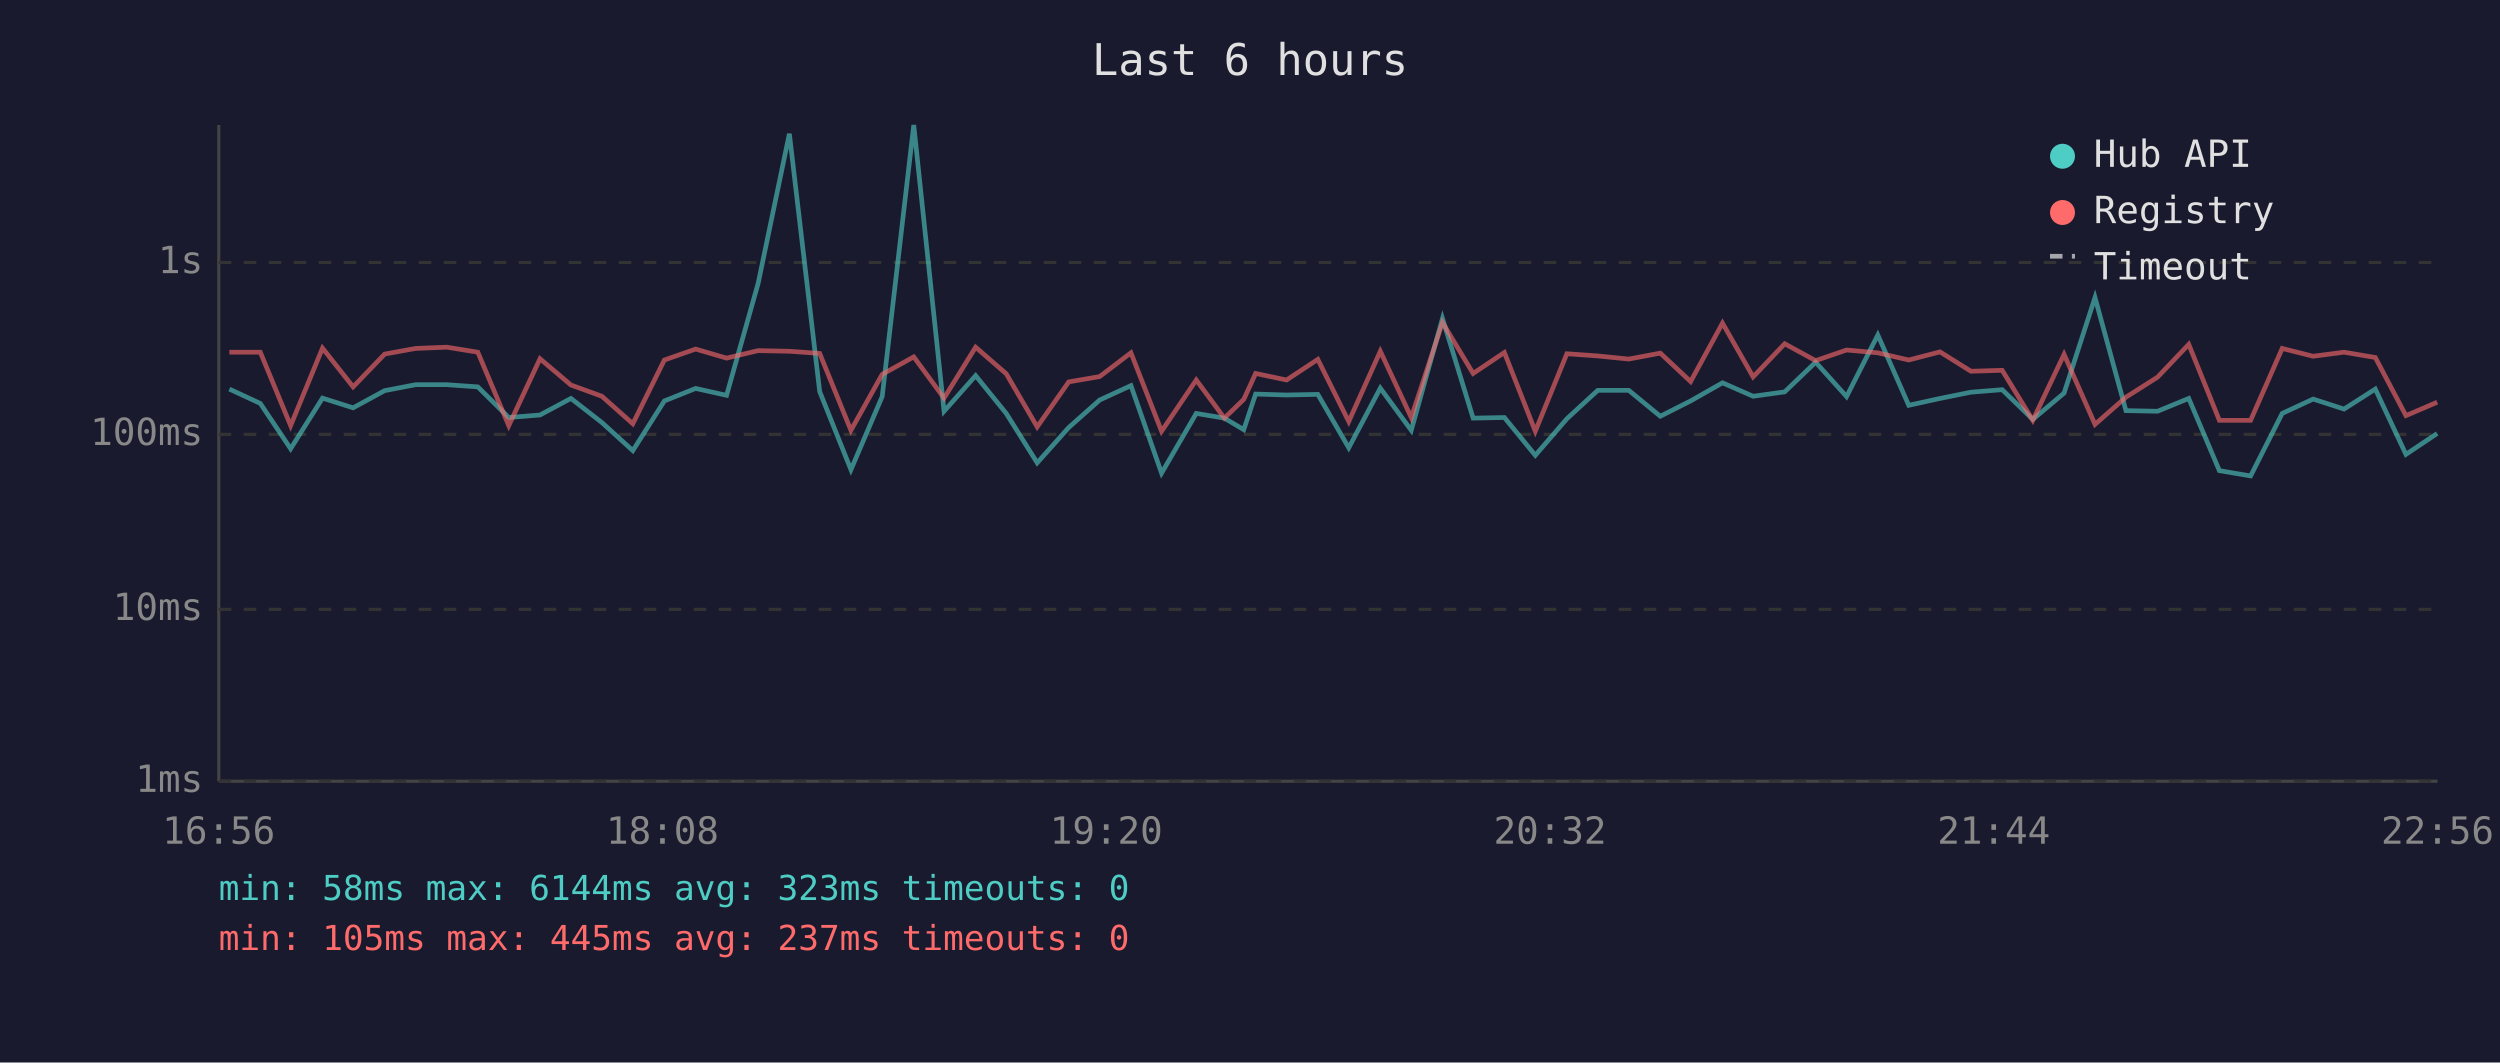
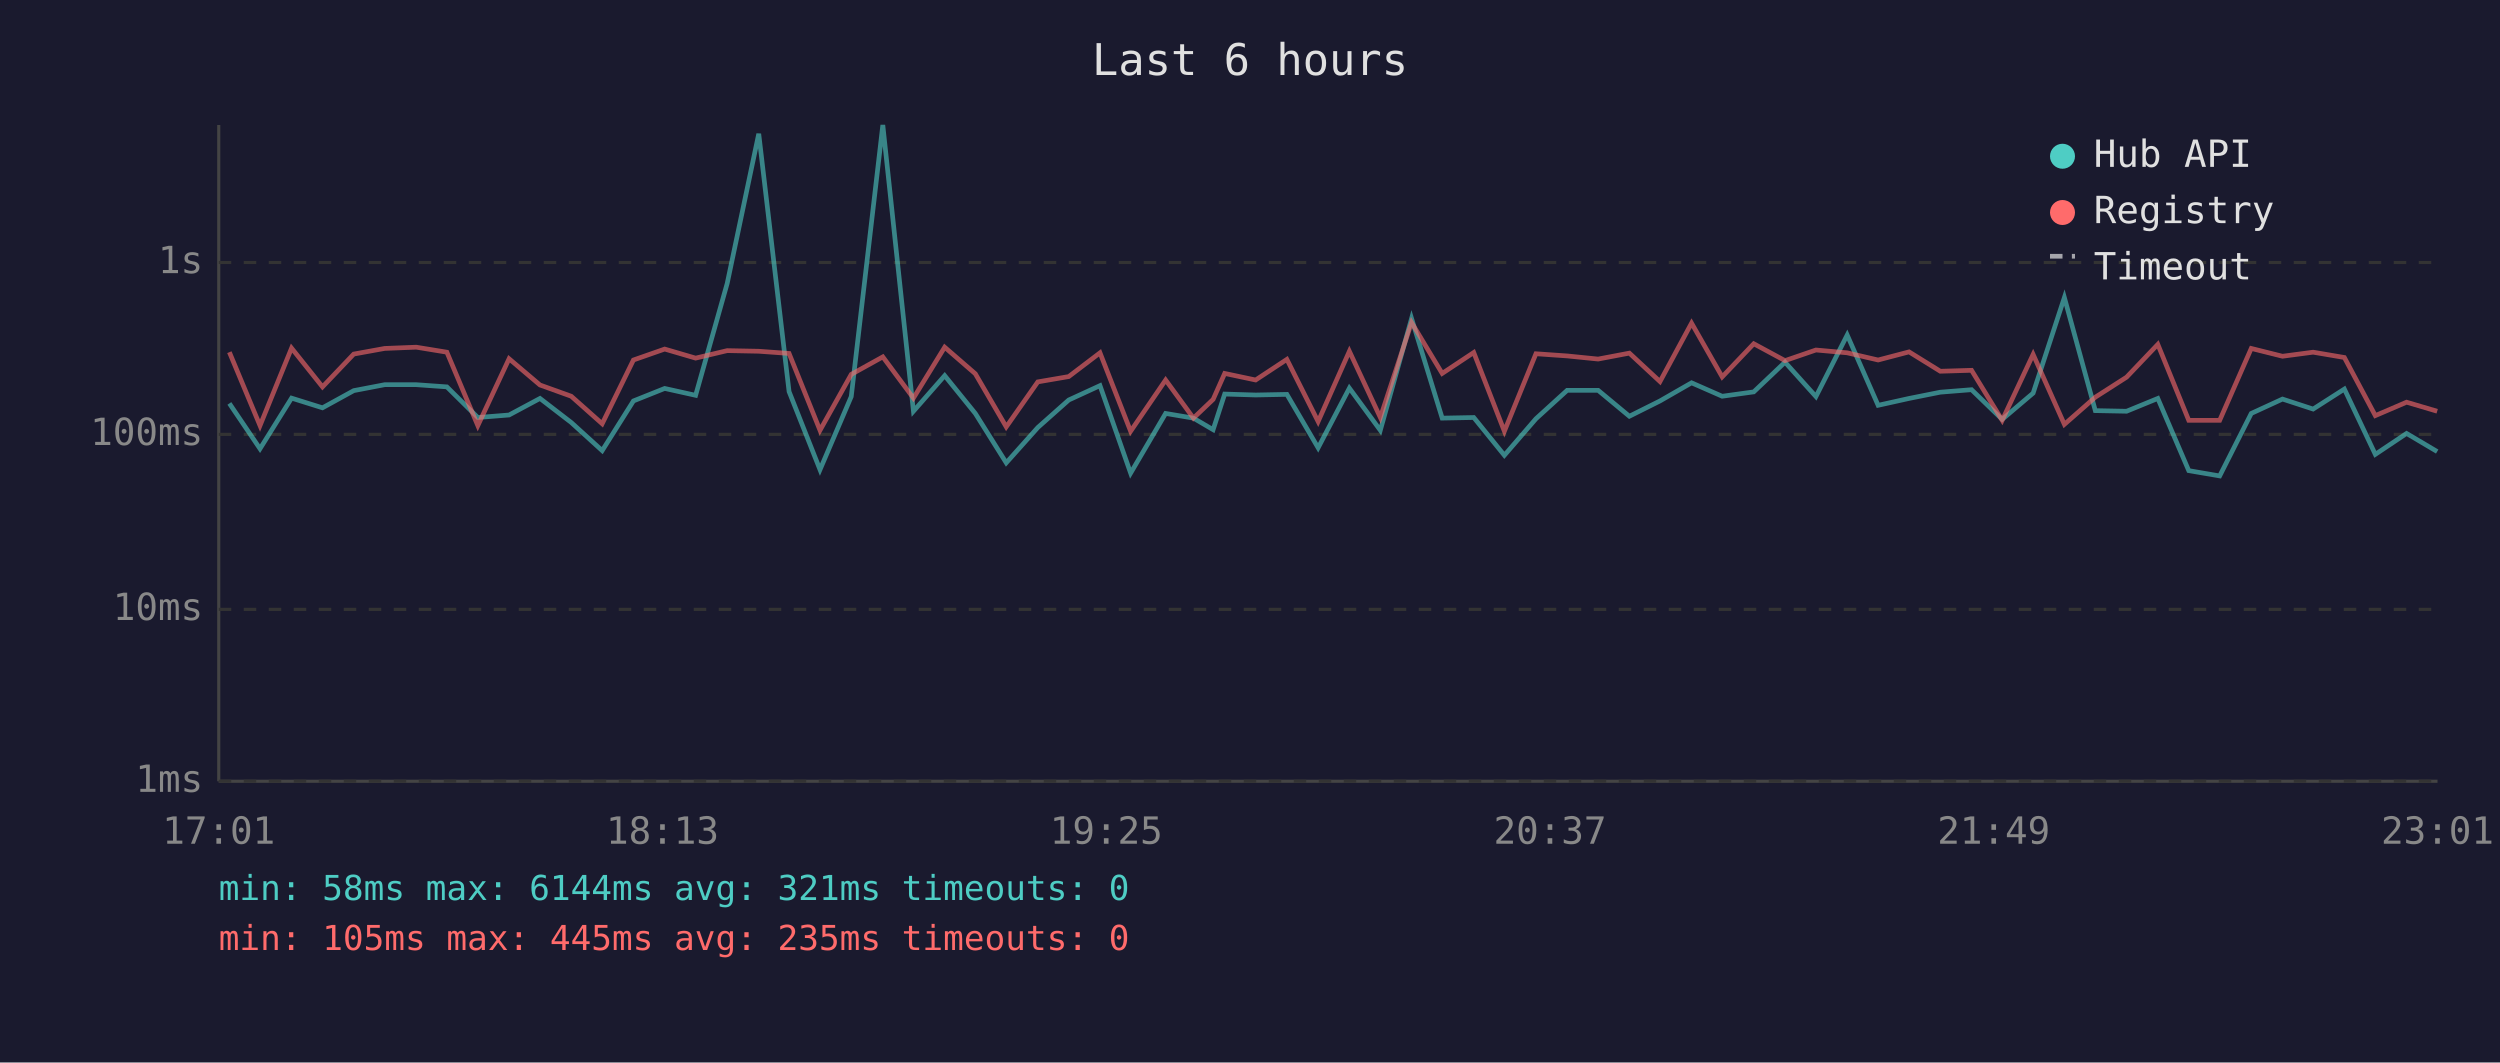
<svg xmlns="http://www.w3.org/2000/svg" viewBox="0 0 800 340" font-family="monospace" font-size="12">
  <rect width="800" height="340" fill="#1a1a2e" />
  <text x="400" y="24" fill="#e0e0e0" font-size="14" text-anchor="middle">Last 6 hours</text>
  <line x1="70" y1="40" x2="70" y2="250" stroke="#444" stroke-width="1" />
  <line x1="70" y1="250" x2="780" y2="250" stroke="#444" stroke-width="1" />
  <line x1="70" y1="250" x2="780" y2="250" stroke="#333" stroke-width="1" stroke-dasharray="4" />
  <text x="65" y="250" fill="#888" text-anchor="end" dominant-baseline="middle">1ms</text>
  <line x1="70" y1="195" x2="780" y2="195" stroke="#333" stroke-width="1" stroke-dasharray="4" />
  <text x="65" y="195" fill="#888" text-anchor="end" dominant-baseline="middle">10ms</text>
  <line x1="70" y1="139" x2="780" y2="139" stroke="#333" stroke-width="1" stroke-dasharray="4" />
  <text x="65" y="139" fill="#888" text-anchor="end" dominant-baseline="middle">100ms</text>
  <line x1="70" y1="84" x2="780" y2="84" stroke="#333" stroke-width="1" stroke-dasharray="4" />
  <text x="65" y="84" fill="#888" text-anchor="end" dominant-baseline="middle">1s</text>
-   <text x="70" y="270" fill="#888" text-anchor="middle">16:56</text>
-   <text x="212" y="270" fill="#888" text-anchor="middle">18:08</text>
-   <text x="354" y="270" fill="#888" text-anchor="middle">19:20</text>
-   <text x="496" y="270" fill="#888" text-anchor="middle">20:32</text>
-   <text x="638" y="270" fill="#888" text-anchor="middle">21:44</text>
-   <text x="780" y="270" fill="#888" text-anchor="middle">22:56</text>
-   <polyline points="73.4,124.5 83.3,129.1 93.0,143.6 103.2,127.4 113.0,130.5 123.1,125.0 133.0,123.1 143.0,123.1 152.9,123.8 162.8,133.6 172.8,132.8 182.7,127.5 192.6,135.2 202.5,144.2 212.6,128.3 222.6,124.3 232.5,126.5 242.6,90.7 252.6,42.8 262.3,125.3 272.3,150.3 282.3,126.9 292.4,40.0 302.1,131.6 312.2,120.2 322.0,132.3 331.9,148.1 342.0,136.8 351.9,128.0 361.9,123.4 371.7,151.4 382.8,132.3 391.8,133.8 398.0,137.5 401.8,126.1 411.7,126.4 421.7,126.2 431.6,143.3 441.7,124.2 451.6,137.7 461.6,101.9 471.4,133.8 481.4,133.6 491.3,145.7 501.4,134.0 511.3,124.9 521.2,124.9 531.3,133.2 541.0,128.3 551.2,122.5 561.0,126.8 571.1,125.4 581.0,115.9 590.9,126.9 600.9,107.2 610.8,129.7 620.8,127.5 630.7,125.5 640.7,124.7 650.5,134.2 660.5,125.8 670.4,95.2 680.3,131.4 690.4,131.6 700.4,127.5 710.2,150.6 720.2,152.3 730.3,132.3 740.2,127.7 750.1,130.9 760.1,124.5 769.9,145.4 779.9,138.7" fill="none" stroke="#4ecdc4" stroke-width="1.5" opacity="0.6" />
-   <polyline points="73.4,112.7 83.3,112.7 93.0,136.2 103.2,111.4 113.0,123.8 123.1,113.3 133.0,111.5 143.0,111.1 152.9,112.7 162.8,136.2 172.8,114.8 182.7,123.2 192.6,126.8 202.5,135.6 212.6,115.2 222.6,111.7 232.5,114.6 242.6,112.2 252.6,112.4 262.3,113.1 272.3,137.7 282.3,119.8 292.4,114.2 302.1,127.4 312.2,111.1 322.0,119.6 331.9,136.6 342.0,122.2 351.9,120.5 361.9,112.9 371.7,138.0 382.8,121.6 391.8,133.8 398.0,127.8 401.8,119.5 411.7,121.6 421.7,115.0 431.6,134.9 441.7,112.4 451.6,133.6 461.6,103.2 471.4,119.5 481.4,112.8 491.3,138.0 501.4,113.2 511.3,113.9 521.2,114.9 531.3,113.0 541.0,122.1 551.2,103.4 561.0,120.6 571.1,110.0 581.0,115.4 590.9,112.0 600.9,112.9 610.8,115.2 620.8,112.6 630.7,118.8 640.7,118.5 650.5,134.5 660.5,113.4 670.4,135.8 680.3,127.1 690.4,120.7 700.4,110.2 710.2,134.5 720.2,134.5 730.3,111.5 740.2,114.0 750.1,112.7 760.1,114.4 769.9,133.0 779.9,128.7" fill="none" stroke="#ff6b6b" stroke-width="1.5" opacity="0.6" />
+   <text x="70" y="270" fill="#888" text-anchor="middle">17:01</text>
+   <text x="212" y="270" fill="#888" text-anchor="middle">18:13</text>
+   <text x="354" y="270" fill="#888" text-anchor="middle">19:25</text>
+   <text x="496" y="270" fill="#888" text-anchor="middle">20:37</text>
+   <text x="638" y="270" fill="#888" text-anchor="middle">21:49</text>
+   <text x="780" y="270" fill="#888" text-anchor="middle">23:01</text>
+   <polyline points="73.4,129.1 83.2,143.6 93.3,127.4 103.2,130.5 113.2,125.0 123.1,123.1 133.2,123.1 143.0,123.8 152.9,133.6 162.9,132.8 172.8,127.5 182.8,135.2 192.7,144.2 202.7,128.3 212.7,124.3 222.6,126.5 232.7,90.7 242.8,42.8 252.5,125.3 262.4,150.3 272.4,126.9 282.5,40.0 292.3,131.6 302.3,120.2 312.1,132.3 322.0,148.1 332.1,136.8 342.0,128.0 352.0,123.4 361.8,151.4 373.0,132.3 381.9,133.8 388.2,137.5 391.9,126.1 401.8,126.4 411.8,126.2 421.8,143.3 431.8,124.2 441.7,137.7 451.7,101.9 461.5,133.8 471.6,133.6 481.4,145.7 491.5,134.0 501.5,124.9 511.4,124.9 521.4,133.2 531.2,128.3 541.3,122.5 551.1,126.8 561.2,125.4 571.2,115.9 581.1,126.9 591.1,107.2 601.0,129.7 610.9,127.5 620.9,125.5 630.9,124.7 640.7,134.2 650.6,125.8 660.6,95.2 670.5,131.4 680.5,131.6 690.5,127.5 700.4,150.6 710.3,152.3 720.4,132.3 730.4,127.7 740.2,130.9 750.2,124.5 760.1,145.4 770.1,138.7 779.9,144.5" fill="none" stroke="#4ecdc4" stroke-width="1.5" opacity="0.6" />
+   <polyline points="73.4,112.7 83.2,136.2 93.3,111.4 103.2,123.8 113.2,113.3 123.1,111.5 133.2,111.1 143.0,112.7 152.9,136.2 162.9,114.8 172.8,123.2 182.8,126.8 192.7,135.6 202.7,115.2 212.7,111.7 222.6,114.6 232.7,112.2 242.8,112.4 252.5,113.1 262.4,137.7 272.4,119.8 282.5,114.2 292.3,127.4 302.3,111.1 312.1,119.6 322.0,136.6 332.1,122.2 342.0,120.5 352.0,112.9 361.8,138.0 373.0,121.6 381.9,133.8 388.2,127.8 391.9,119.5 401.8,121.6 411.8,115.0 421.8,134.9 431.8,112.4 441.7,133.6 451.7,103.2 461.5,119.5 471.6,112.8 481.4,138.0 491.5,113.2 501.5,113.9 511.4,114.9 521.4,113.0 531.2,122.1 541.3,103.4 551.1,120.6 561.2,110.0 571.2,115.4 581.1,112.0 591.1,112.9 601.0,115.2 610.9,112.6 620.9,118.8 630.9,118.5 640.7,134.5 650.6,113.4 660.6,135.8 670.5,127.1 680.5,120.7 690.5,110.2 700.4,134.5 710.3,134.5 720.4,111.5 730.4,114.0 740.2,112.7 750.2,114.4 760.1,133.0 770.1,128.7 779.9,131.6" fill="none" stroke="#ff6b6b" stroke-width="1.5" opacity="0.6" />
  <circle cx="660" cy="50" r="4" fill="#4ecdc4" />
  <text x="670" y="50" fill="#e0e0e0" dominant-baseline="middle">Hub API</text>
  <circle cx="660" cy="68" r="4" fill="#ff6b6b" />
  <text x="670" y="68" fill="#e0e0e0" dominant-baseline="middle">Registry</text>
  <line x1="656" y1="82" x2="664" y2="82" stroke="#e0e0e0" stroke-width="1.5" stroke-dasharray="4,3" opacity="0.7" />
  <text x="670" y="86" fill="#e0e0e0" dominant-baseline="middle">Timeout</text>
-   <text x="70" y="288" fill="#4ecdc4" font-size="11">min: 58ms  max: 6144ms  avg: 323ms  timeouts: 0</text>
-   <text x="70" y="304" fill="#ff6b6b" font-size="11">min: 105ms  max: 445ms  avg: 237ms  timeouts: 0</text>
+   <text x="70" y="288" fill="#4ecdc4" font-size="11">min: 58ms  max: 6144ms  avg: 321ms  timeouts: 0</text>
+   <text x="70" y="304" fill="#ff6b6b" font-size="11">min: 105ms  max: 445ms  avg: 235ms  timeouts: 0</text>
</svg>
